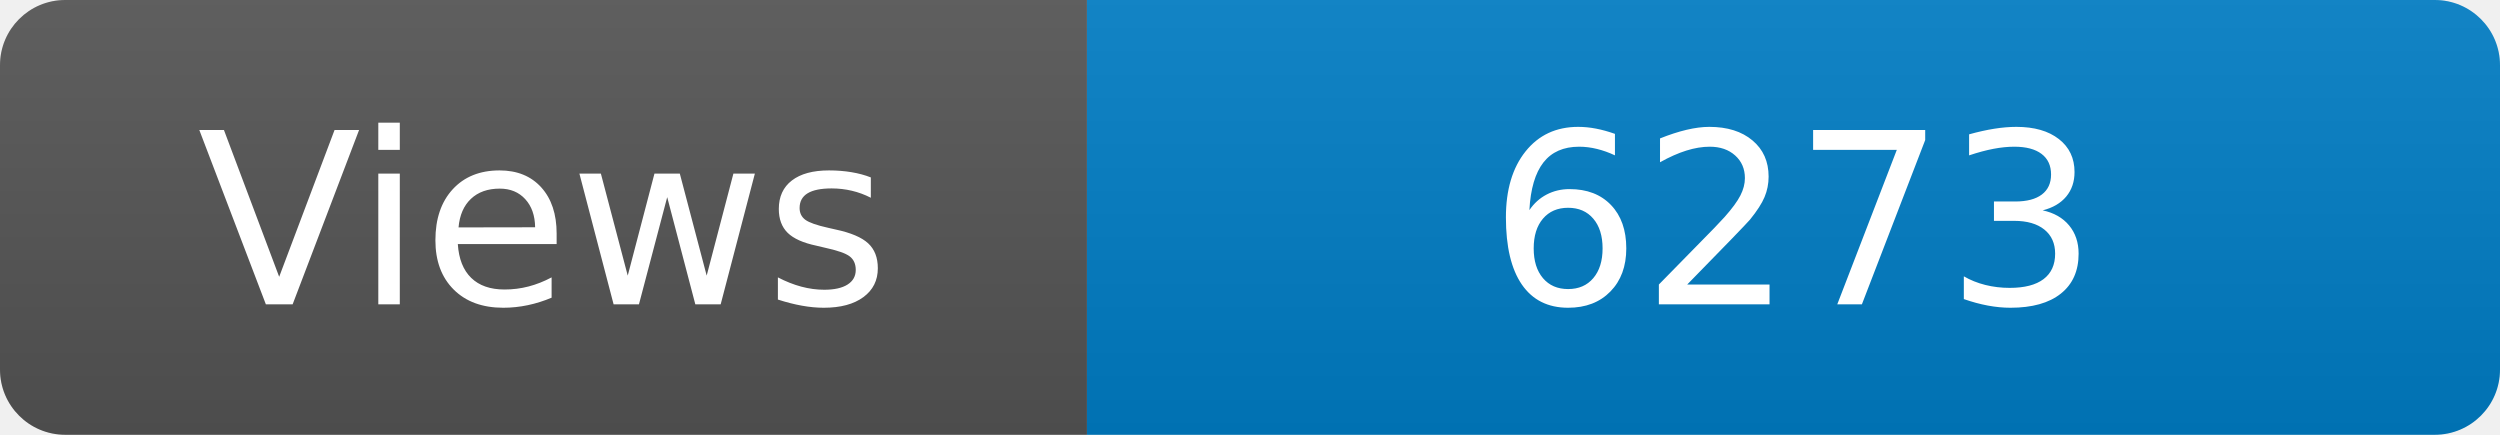
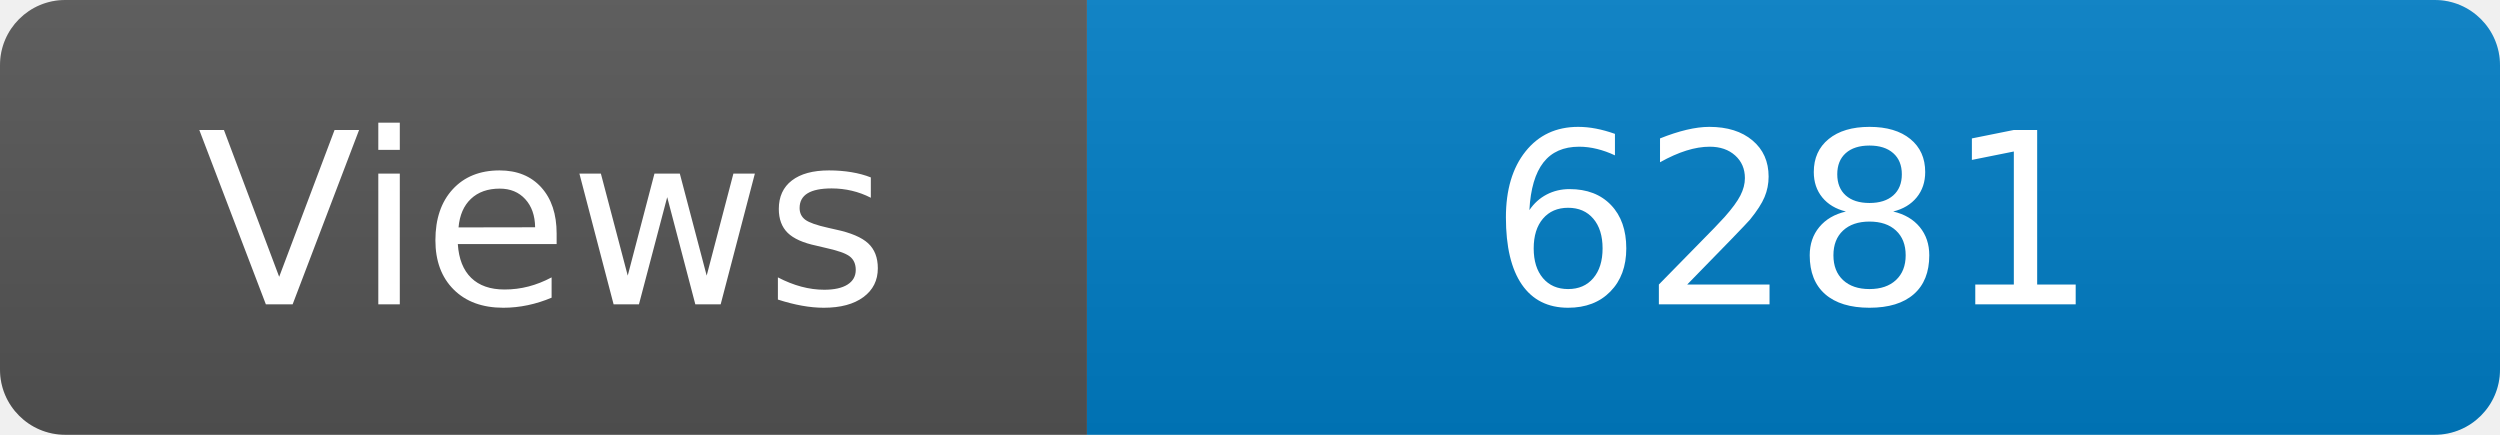
<svg xmlns="http://www.w3.org/2000/svg" width="115" height="20" role="img" aria-label="Maintained?: yes">
  <linearGradient id="s" x2="0" y2="100%">
    <stop offset="0" stop-color="#bbb" stop-opacity=".1" />
    <stop offset="1" stop-opacity=".1" />
  </linearGradient>
  <clipPath id="r">
    <rect width="115" height="20" rx="3" fill="#fff" />
  </clipPath>
  <g clip-path="url(#r)">
    <rect width="50" height="20" fill="#555" />
    <rect x="50" width="160" height="20" fill="#007ec6" />
    <rect width="115" height="20" fill="url(#s)" />
  </g>
  <g fill="#fff" text-anchor="middle" font-family="Verdana,Geneva,DejaVu Sans,sans-serif" font-size="110">
    <text x="250" y="140" transform="scale(.1)" fill="#fff">Views</text>
-     <text x="825" y="140" transform="scale(.1)" fill="#fff">6273</text>
+     <text x="825" y="140" transform="scale(.1)" fill="#fff">6281</text>
  </g>
</svg>
